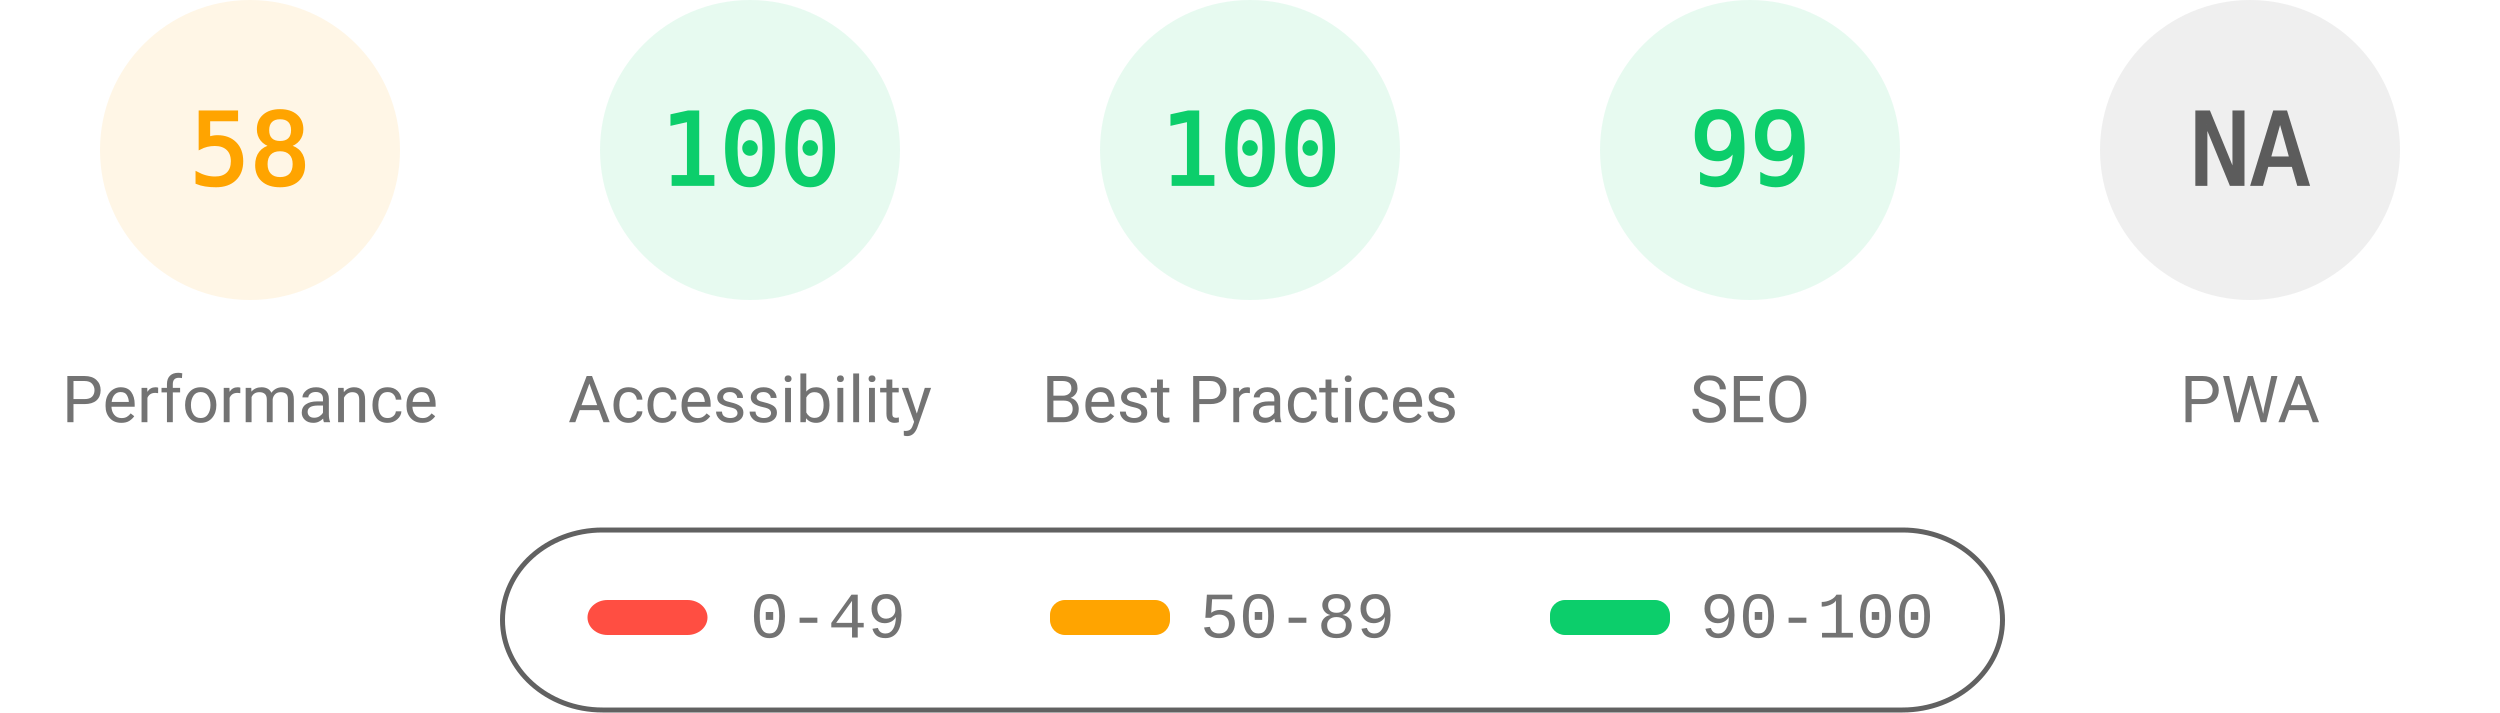
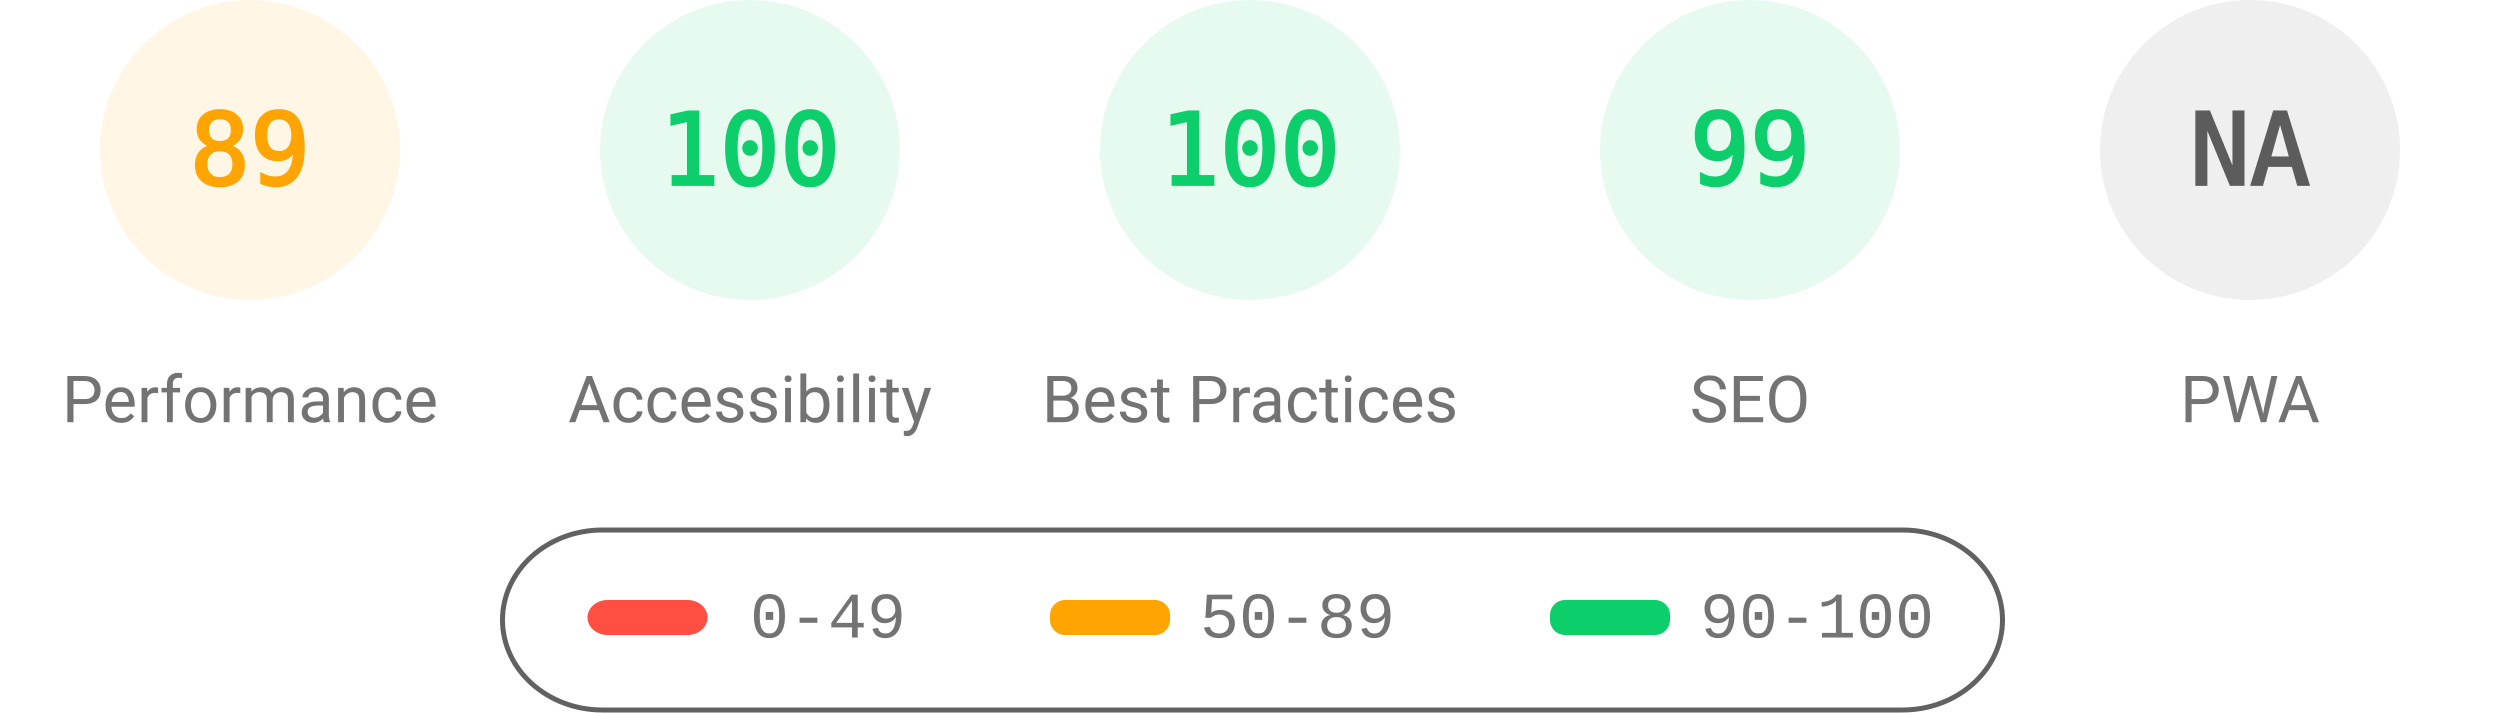
<svg xmlns="http://www.w3.org/2000/svg" fill="none" width="1000" height="285">
  <style>.gauge-base{opacity:.1}.gauge-arc{fill:none;animation-delay:250ms;stroke-linecap:round;transform:rotate(-90deg);transform-origin:100px 60px;animation:load-gauge 1s ease forwards}.guage-text{font-size:40px;font-family:monospace;text-align:center}.guage-red{color:#ff4e42;fill:#ff4e42;stroke:#ff4e42}.guage-orange{color:#ffa400;fill:#ffa400;stroke:#ffa400}.guage-green{color:#0cce6b;fill:#0cce6b;stroke:#0cce6b}.guage-undefined{color:#5c5c5c;fill:#5c5c5c;stroke:#5c5c5c}.guage-title{color:#737373;fill:#737373;stroke:none;font-size:26px;line-height:26px;font-family:Roboto,Halvetica,Arial,sans-serif}@keyframes load-gauge{from{stroke-dasharray:0 352.858}}</style>
  <svg class="guage-div guage-perf guage-orange" viewBox="0 0 200 200" width="200" height="200">
    <circle class="gauge-base" r="56" cx="100" cy="60" stroke-width="8" />
-     <circle class="gauge-arc guage-arc-1" r="56" cx="100" cy="60" stroke-width="8" style="stroke-dasharray:204.078,351.858" />
-     <text class="guage-text" x="100" y="60" alignment-baseline="central" dominant-baseline="central" text-anchor="middle">58</text>
+     <circle class="gauge-arc guage-arc-1" r="56" cx="100" cy="60" stroke-width="8" style="stroke-dasharray:313.154,351.858" />
+     <text class="guage-text" x="100" y="60" alignment-baseline="central" dominant-baseline="central" text-anchor="middle">89</text>
    <text class="guage-title" x="100" y="160" alignment-baseline="central" dominant-baseline="central" text-anchor="middle">Performance</text>
  </svg>
  <svg class="guage-div guage-acc guage-green" viewBox="0 0 200 200" width="200" height="200" x="200">
    <circle class="gauge-base" r="56" cx="100" cy="60" stroke-width="8" />
    <circle class="gauge-arc guage-arc-2" r="56" cx="100" cy="60" stroke-width="8" style="stroke-dasharray:351.858,351.858" />
    <text class="guage-text" x="100" y="60" alignment-baseline="central" dominant-baseline="central" text-anchor="middle">100</text>
    <text class="guage-title" x="100" y="160" alignment-baseline="central" dominant-baseline="central" text-anchor="middle">Accessibility</text>
  </svg>
  <svg class="guage-div guage-best guage-green" viewBox="0 0 200 200" width="200" height="200" x="400">
    <circle class="gauge-base" r="56" cx="100" cy="60" stroke-width="8" />
    <circle class="gauge-arc guage-arc-3" r="56" cx="100" cy="60" stroke-width="8" style="stroke-dasharray:351.858,351.858" />
    <text class="guage-text" x="100" y="60" alignment-baseline="central" dominant-baseline="central" text-anchor="middle">100</text>
    <text class="guage-title" x="100" y="160" alignment-baseline="central" dominant-baseline="central" text-anchor="middle">Best Practices</text>
  </svg>
  <svg class="guage-div guage-seo guage-green" viewBox="0 0 200 200" width="200" height="200" x="600">
    <circle class="gauge-base" r="56" cx="100" cy="60" stroke-width="8" />
    <circle class="gauge-arc guage-arc-4" r="56" cx="100" cy="60" stroke-width="8" style="stroke-dasharray:348.339,351.858" />
    <text class="guage-text" x="100" y="60" alignment-baseline="central" dominant-baseline="central" text-anchor="middle">99</text>
    <text class="guage-title" x="100" y="160" alignment-baseline="central" dominant-baseline="central" text-anchor="middle">SEO</text>
  </svg>
  <svg class="guage-div guage-pwa guage-undefined" viewBox="0 0 200 200" width="200" height="200" x="800">
    <circle class="gauge-base" r="56" cx="100" cy="60" stroke-width="8" />
    <circle class="gauge-arc guage-arc-4" r="56" cx="100" cy="60" stroke-width="8" style="stroke-dasharray:351.858,351.858" />
    <text class="guage-text" x="100" y="60" alignment-baseline="central" dominant-baseline="central" text-anchor="middle">NA</text>
    <text class="guage-title" x="100" y="160" alignment-baseline="central" dominant-baseline="central" text-anchor="middle">PWA</text>
  </svg>
  <svg width="604" height="76" x="200" y="210">
    <path fill="none" id="canvas_background" d="M-1-1h604v80H-1z" />
    <rect fill-opacity="0" stroke="#616161" stroke-width="2" rx="40" id="svg_2" height="72" width="600" y="2" x="1" fill="#000" />
    <rect stroke="#000" rx="8" id="svg_3" height="14" width="48" y="30" x="35" stroke-opacity="null" stroke-width="0" fill="#ff4e42" />
    <rect stroke="#000" rx="6" id="svg_4" height="14" width="48" y="30" x="220" stroke-opacity="null" stroke-width="0" fill="#ffa400" />
    <rect stroke="#000" rx="6" id="svg_5" height="14" width="48" y="30" x="420" stroke-opacity="null" stroke-width="0" fill="#0cce6b" />
    <text xml:space="preserve" text-anchor="start" font-family="'Courier New', Courier, monospace" font-size="26" id="svg_6" y="45" x="100" stroke-opacity="null" stroke-width="0" stroke="#000" fill="#737373">0-49</text>
    <text xml:space="preserve" text-anchor="start" font-family="'Courier New', Courier, monospace" font-size="26" id="svg_7" y="45" x="280" stroke-opacity="null" stroke-width="0" stroke="#000" fill="#737373">50-89</text>
    <text xml:space="preserve" text-anchor="start" font-family="'Courier New', Courier, monospace" font-size="26" id="svg_8" y="45" x="480" stroke-opacity="null" stroke-width="0" stroke="#000" fill="#737373">90-100</text>
  </svg>
</svg>
